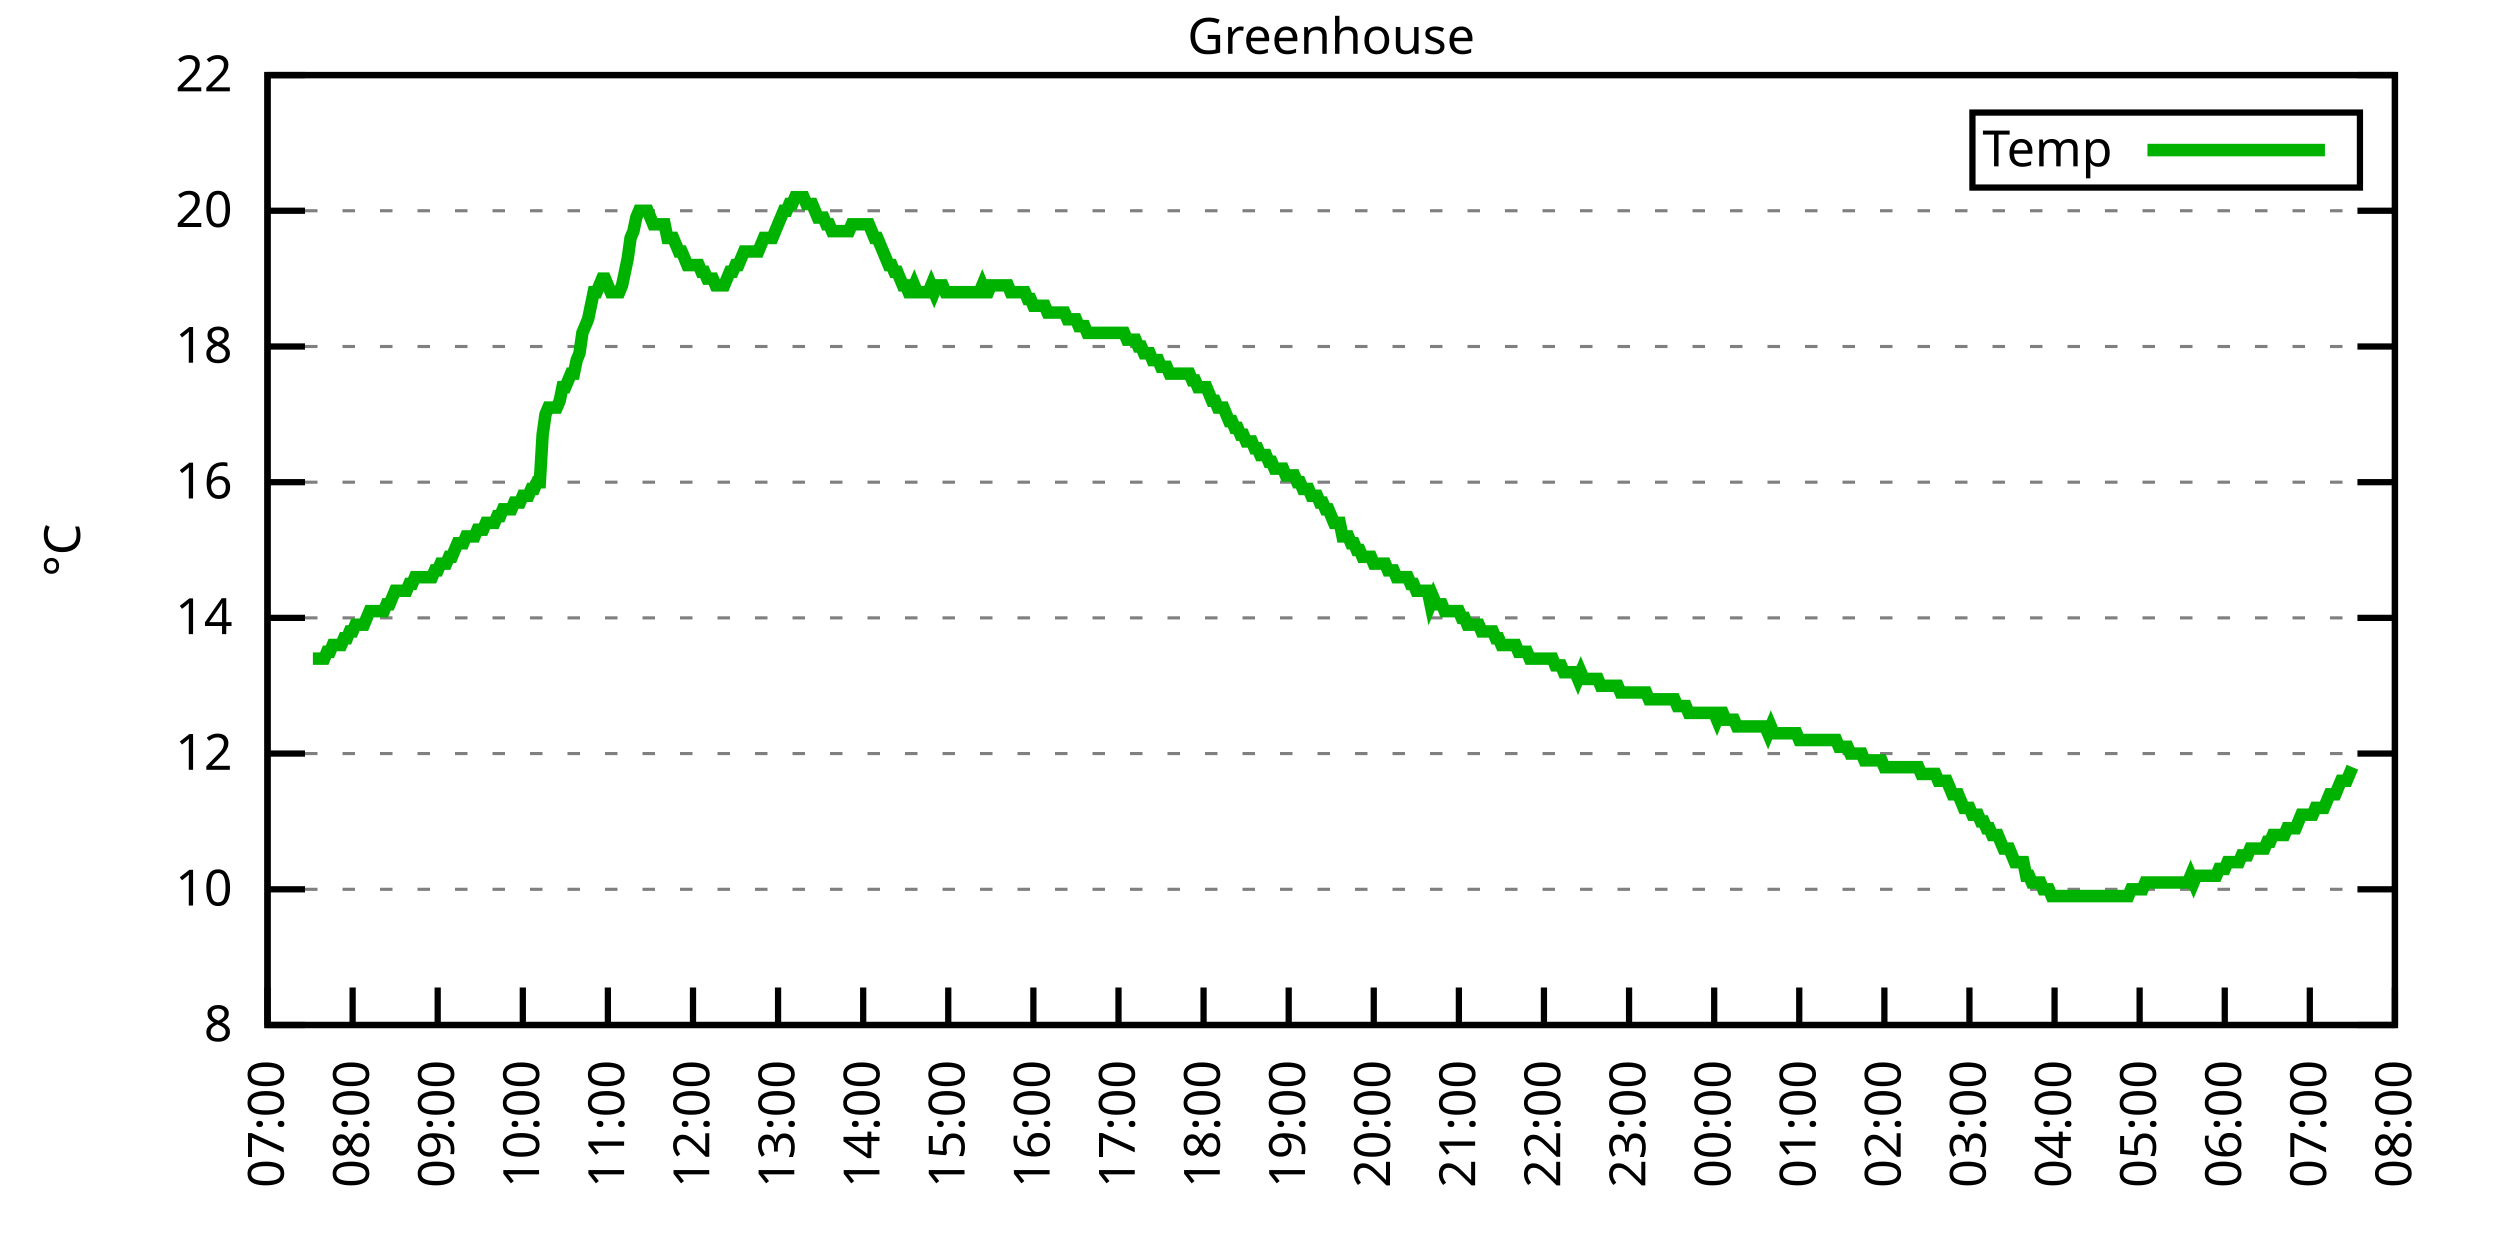
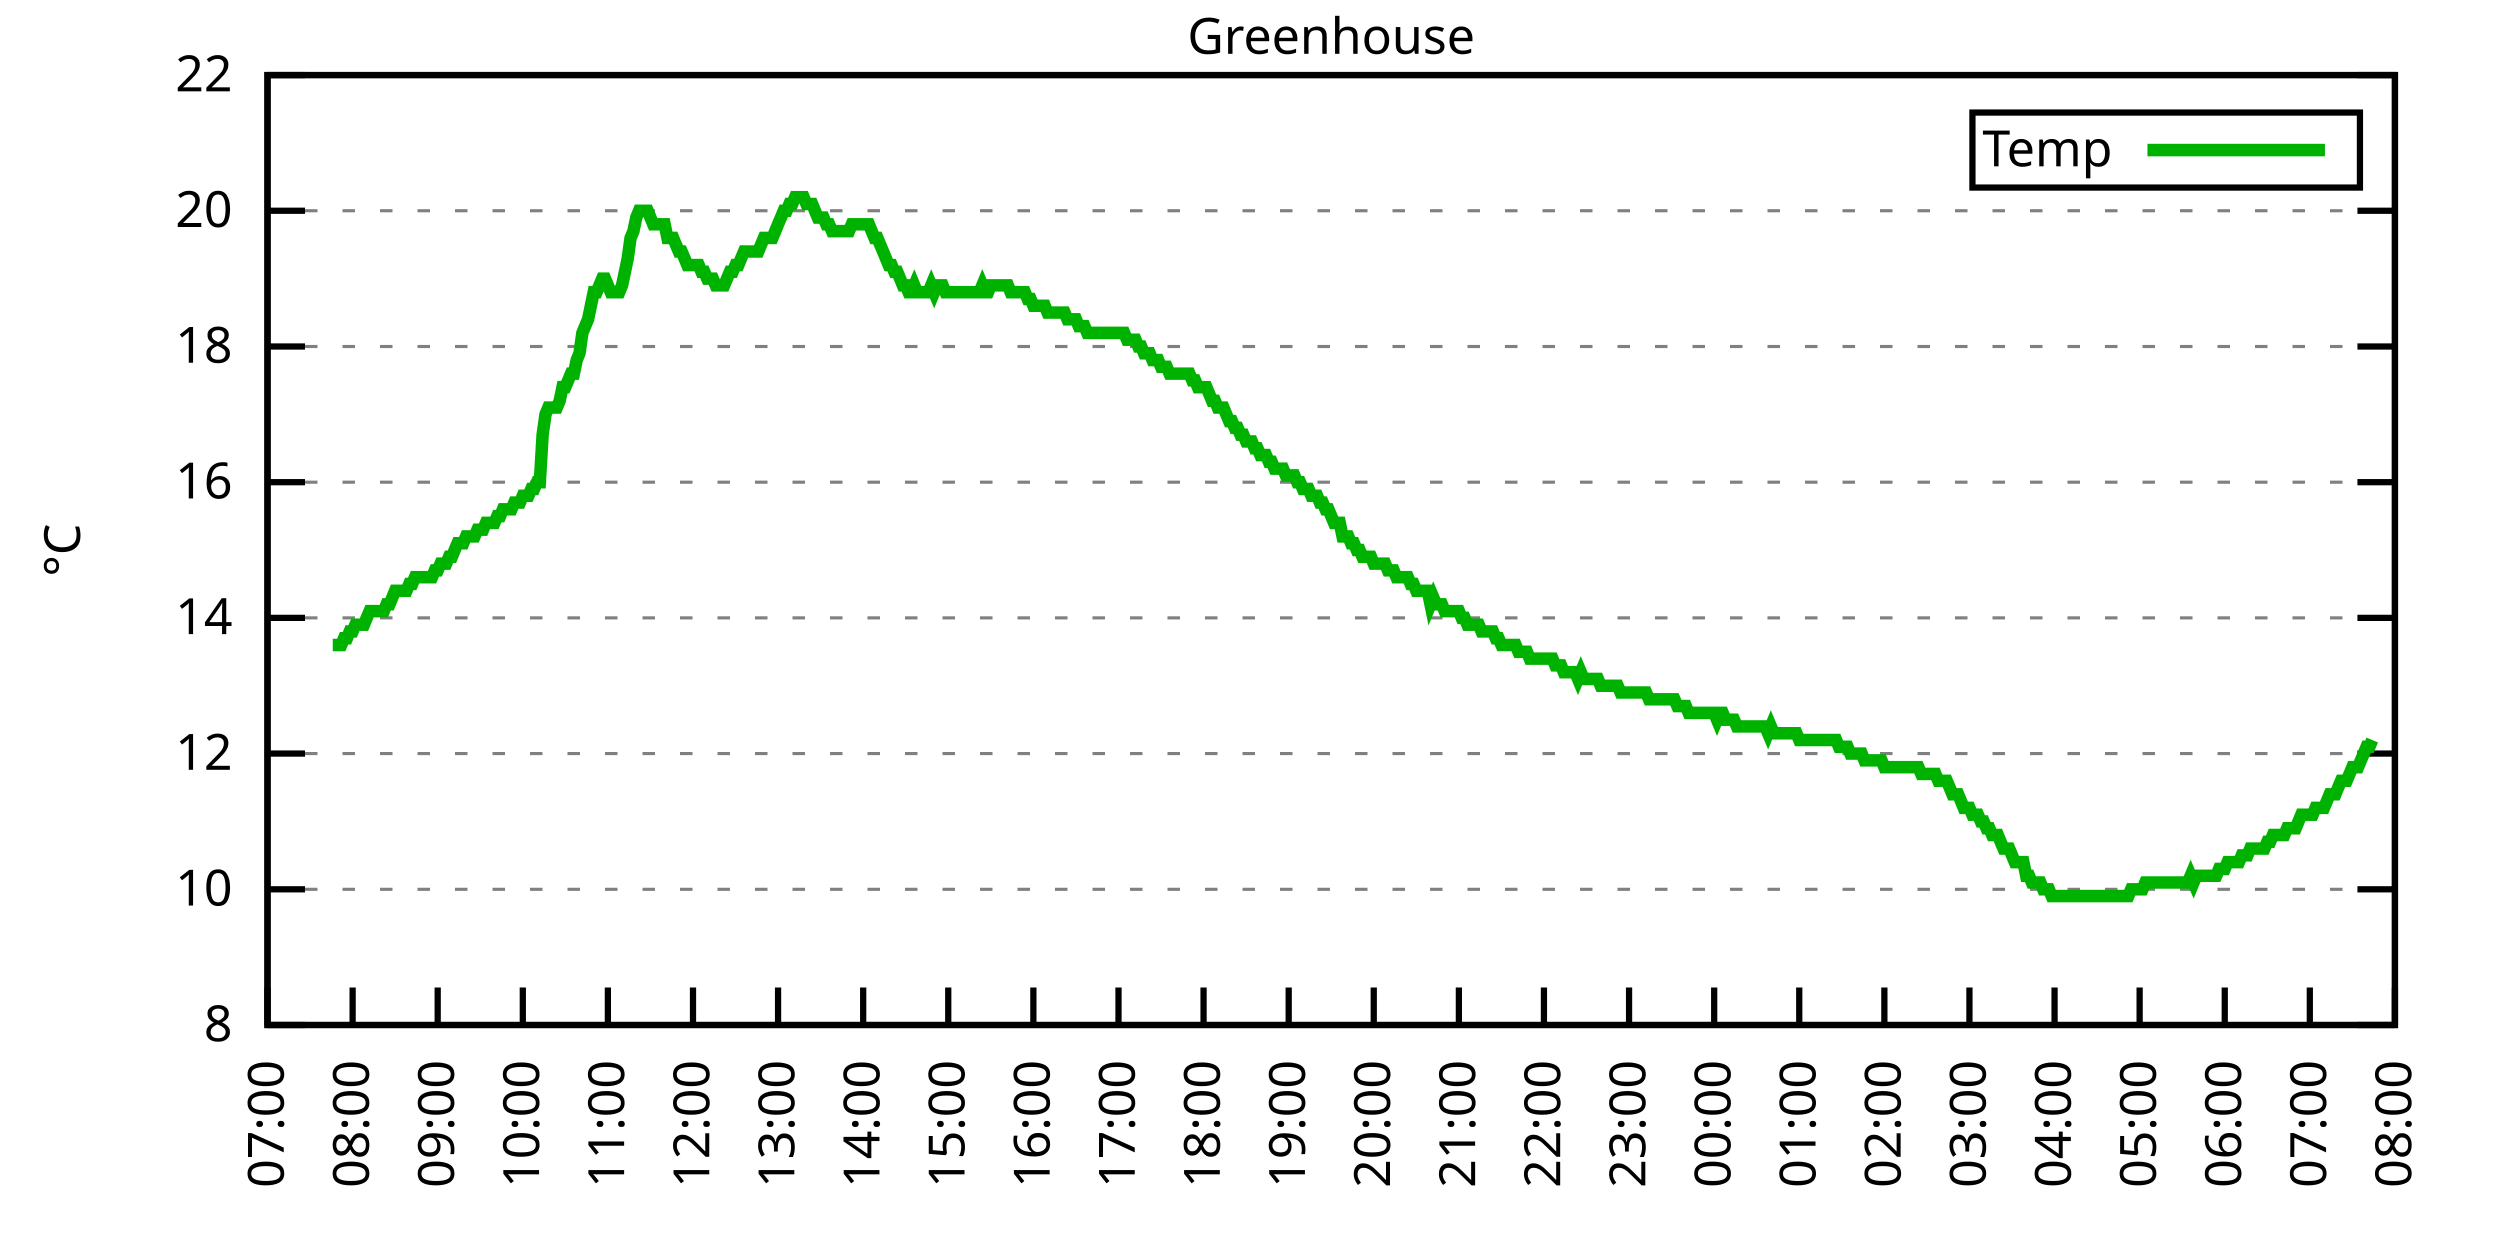
<svg xmlns="http://www.w3.org/2000/svg" xmlns:xlink="http://www.w3.org/1999/xlink" width="400" height="200" viewBox="0 0 400 200">
  <g id="gnuplot_canvas">
    <rect x="0" y="0" width="400" height="200" fill="none" />
    <defs>
      <circle id="gpDot" r="0.5" stroke-width="0.5" stroke="currentColor" />
      <path id="gpPt0" stroke-width="0.333" stroke="currentColor" d="M-1,0 h2 M0,-1 v2" />
      <path id="gpPt1" stroke-width="0.333" stroke="currentColor" d="M-1,-1 L1,1 M1,-1 L-1,1" />
      <path id="gpPt2" stroke-width="0.333" stroke="currentColor" d="M-1,0 L1,0 M0,-1 L0,1 M-1,-1 L1,1 M-1,1 L1,-1" />
      <rect id="gpPt3" stroke-width="0.333" stroke="currentColor" x="-1" y="-1" width="2" height="2" />
      <rect id="gpPt4" stroke-width="0.333" stroke="currentColor" fill="currentColor" x="-1" y="-1" width="2" height="2" />
      <circle id="gpPt5" stroke-width="0.333" stroke="currentColor" cx="0" cy="0" r="1" />
      <use xlink:href="#gpPt5" id="gpPt6" fill="currentColor" stroke="none" />
      <path id="gpPt7" stroke-width="0.333" stroke="currentColor" d="M0,-1.33 L-1.33,0.67 L1.33,0.67 z" />
      <use xlink:href="#gpPt7" id="gpPt8" fill="currentColor" stroke="none" />
      <use xlink:href="#gpPt7" id="gpPt9" stroke="currentColor" transform="rotate(180)" />
      <use xlink:href="#gpPt9" id="gpPt10" fill="currentColor" stroke="none" />
      <use xlink:href="#gpPt3" id="gpPt11" stroke="currentColor" transform="rotate(45)" />
      <use xlink:href="#gpPt11" id="gpPt12" fill="currentColor" stroke="none" />
      <path id="gpPt13" stroke-width="0.333" stroke="currentColor" d="M0,1.330 L1.265,0.411 L0.782,-1.067 L-0.782,-1.076 L-1.265,0.411 z" />
      <use xlink:href="#gpPt13" id="gpPt14" fill="currentColor" stroke="none" />
      <filter id="textbox" filterUnits="objectBoundingBox" x="0" y="0" height="1" width="1">
        <feFlood flood-color="white" flood-opacity="1" result="bgnd" />
        <feComposite in="SourceGraphic" in2="bgnd" operator="atop" />
      </filter>
      <filter id="greybox" filterUnits="objectBoundingBox" x="0" y="0" height="1" width="1">
        <feFlood flood-color="lightgrey" flood-opacity="1" result="grey" />
        <feComposite in="SourceGraphic" in2="grey" operator="atop" />
      </filter>
    </defs>
    <g fill="none" color="white" stroke="currentColor" stroke-width="1.00" stroke-linecap="butt" stroke-linejoin="miter">
</g>
    <g fill="none" color="black" stroke="currentColor" stroke-width="1.00" stroke-linecap="butt" stroke-linejoin="miter">
      <g stroke="none" shape-rendering="crispEdges">
        <polygon fill="rgb(255, 255, 255)" points="42.80,164.00 383.18,164.00 383.18,12.02 42.80,12.02 " />
      </g>
    </g>
    <g fill="none" color="black" stroke="currentColor" stroke-width="1.00" stroke-linecap="butt" stroke-linejoin="miter">
</g>
    <g fill="none" color="black" stroke="black" stroke-width="0.50" stroke-linecap="butt" stroke-linejoin="miter">
</g>
    <g fill="none" color="gray" stroke="currentColor" stroke-width="0.50" stroke-linecap="butt" stroke-linejoin="miter">
      <path stroke="gray" stroke-dasharray="2,4" class="gridline" d="M42.80,164.00 L383.19,164.00  " />
    </g>
    <g fill="none" color="gray" stroke="gray" stroke-width="1.00" stroke-linecap="butt" stroke-linejoin="miter">
</g>
    <g fill="none" color="black" stroke="currentColor" stroke-width="1.00" stroke-linecap="butt" stroke-linejoin="miter">
      <path stroke="black" d="M42.80,164.00 L48.80,164.00 M383.19,164.00 L377.19,164.00  " />
      <g transform="translate(37.20,166.60)" stroke="none" fill="black" font-family="Sans" font-size="8.00" text-anchor="end">
        <text>
          <tspan font-family="Sans"> 8</tspan>
        </text>
      </g>
    </g>
    <g fill="none" color="black" stroke="currentColor" stroke-width="1.00" stroke-linecap="butt" stroke-linejoin="miter">
</g>
    <g fill="none" color="black" stroke="black" stroke-width="0.50" stroke-linecap="butt" stroke-linejoin="miter">
</g>
    <g fill="none" color="gray" stroke="currentColor" stroke-width="0.50" stroke-linecap="butt" stroke-linejoin="miter">
      <path stroke="gray" stroke-dasharray="2,4" class="gridline" d="M42.80,142.29 L383.19,142.29  " />
    </g>
    <g fill="none" color="gray" stroke="gray" stroke-width="1.00" stroke-linecap="butt" stroke-linejoin="miter">
</g>
    <g fill="none" color="black" stroke="currentColor" stroke-width="1.00" stroke-linecap="butt" stroke-linejoin="miter">
      <path stroke="black" d="M42.80,142.29 L48.80,142.29 M383.19,142.29 L377.19,142.29  " />
      <g transform="translate(37.20,144.89)" stroke="none" fill="black" font-family="Sans" font-size="8.00" text-anchor="end">
        <text>
          <tspan font-family="Sans"> 10</tspan>
        </text>
      </g>
    </g>
    <g fill="none" color="black" stroke="currentColor" stroke-width="1.00" stroke-linecap="butt" stroke-linejoin="miter">
</g>
    <g fill="none" color="black" stroke="black" stroke-width="0.50" stroke-linecap="butt" stroke-linejoin="miter">
</g>
    <g fill="none" color="gray" stroke="currentColor" stroke-width="0.50" stroke-linecap="butt" stroke-linejoin="miter">
      <path stroke="gray" stroke-dasharray="2,4" class="gridline" d="M42.80,120.57 L383.19,120.57  " />
    </g>
    <g fill="none" color="gray" stroke="gray" stroke-width="1.00" stroke-linecap="butt" stroke-linejoin="miter">
</g>
    <g fill="none" color="black" stroke="currentColor" stroke-width="1.00" stroke-linecap="butt" stroke-linejoin="miter">
      <path stroke="black" d="M42.80,120.57 L48.80,120.57 M383.19,120.57 L377.19,120.57  " />
      <g transform="translate(37.20,123.17)" stroke="none" fill="black" font-family="Sans" font-size="8.00" text-anchor="end">
        <text>
          <tspan font-family="Sans"> 12</tspan>
        </text>
      </g>
    </g>
    <g fill="none" color="black" stroke="currentColor" stroke-width="1.00" stroke-linecap="butt" stroke-linejoin="miter">
</g>
    <g fill="none" color="black" stroke="black" stroke-width="0.50" stroke-linecap="butt" stroke-linejoin="miter">
</g>
    <g fill="none" color="gray" stroke="currentColor" stroke-width="0.50" stroke-linecap="butt" stroke-linejoin="miter">
      <path stroke="gray" stroke-dasharray="2,4" class="gridline" d="M42.80,98.86 L383.19,98.86  " />
    </g>
    <g fill="none" color="gray" stroke="gray" stroke-width="1.00" stroke-linecap="butt" stroke-linejoin="miter">
</g>
    <g fill="none" color="black" stroke="currentColor" stroke-width="1.00" stroke-linecap="butt" stroke-linejoin="miter">
      <path stroke="black" d="M42.80,98.86 L48.80,98.86 M383.19,98.86 L377.19,98.86  " />
      <g transform="translate(37.20,101.46)" stroke="none" fill="black" font-family="Sans" font-size="8.00" text-anchor="end">
        <text>
          <tspan font-family="Sans"> 14</tspan>
        </text>
      </g>
    </g>
    <g fill="none" color="black" stroke="currentColor" stroke-width="1.00" stroke-linecap="butt" stroke-linejoin="miter">
</g>
    <g fill="none" color="black" stroke="black" stroke-width="0.50" stroke-linecap="butt" stroke-linejoin="miter">
</g>
    <g fill="none" color="gray" stroke="currentColor" stroke-width="0.50" stroke-linecap="butt" stroke-linejoin="miter">
      <path stroke="gray" stroke-dasharray="2,4" class="gridline" d="M42.80,77.15 L383.19,77.15  " />
    </g>
    <g fill="none" color="gray" stroke="gray" stroke-width="1.00" stroke-linecap="butt" stroke-linejoin="miter">
</g>
    <g fill="none" color="black" stroke="currentColor" stroke-width="1.00" stroke-linecap="butt" stroke-linejoin="miter">
      <path stroke="black" d="M42.80,77.15 L48.80,77.15 M383.19,77.15 L377.19,77.15  " />
      <g transform="translate(37.20,79.75)" stroke="none" fill="black" font-family="Sans" font-size="8.00" text-anchor="end">
        <text>
          <tspan font-family="Sans"> 16</tspan>
        </text>
      </g>
    </g>
    <g fill="none" color="black" stroke="currentColor" stroke-width="1.00" stroke-linecap="butt" stroke-linejoin="miter">
</g>
    <g fill="none" color="black" stroke="black" stroke-width="0.50" stroke-linecap="butt" stroke-linejoin="miter">
</g>
    <g fill="none" color="gray" stroke="currentColor" stroke-width="0.50" stroke-linecap="butt" stroke-linejoin="miter">
      <path stroke="gray" stroke-dasharray="2,4" class="gridline" d="M42.80,55.44 L383.19,55.44  " />
    </g>
    <g fill="none" color="gray" stroke="gray" stroke-width="1.00" stroke-linecap="butt" stroke-linejoin="miter">
</g>
    <g fill="none" color="black" stroke="currentColor" stroke-width="1.00" stroke-linecap="butt" stroke-linejoin="miter">
      <path stroke="black" d="M42.80,55.44 L48.80,55.44 M383.19,55.44 L377.19,55.44  " />
      <g transform="translate(37.20,58.04)" stroke="none" fill="black" font-family="Sans" font-size="8.00" text-anchor="end">
        <text>
          <tspan font-family="Sans"> 18</tspan>
        </text>
      </g>
    </g>
    <g fill="none" color="black" stroke="currentColor" stroke-width="1.00" stroke-linecap="butt" stroke-linejoin="miter">
</g>
    <g fill="none" color="black" stroke="black" stroke-width="0.50" stroke-linecap="butt" stroke-linejoin="miter">
</g>
    <g fill="none" color="gray" stroke="currentColor" stroke-width="0.50" stroke-linecap="butt" stroke-linejoin="miter">
      <path stroke="gray" stroke-dasharray="2,4" class="gridline" d="M42.80,33.72 L383.19,33.72  " />
    </g>
    <g fill="none" color="gray" stroke="gray" stroke-width="1.00" stroke-linecap="butt" stroke-linejoin="miter">
</g>
    <g fill="none" color="black" stroke="currentColor" stroke-width="1.00" stroke-linecap="butt" stroke-linejoin="miter">
      <path stroke="black" d="M42.80,33.72 L48.80,33.72 M383.19,33.72 L377.19,33.72  " />
      <g transform="translate(37.20,36.32)" stroke="none" fill="black" font-family="Sans" font-size="8.00" text-anchor="end">
        <text>
          <tspan font-family="Sans"> 20</tspan>
        </text>
      </g>
    </g>
    <g fill="none" color="black" stroke="currentColor" stroke-width="1.00" stroke-linecap="butt" stroke-linejoin="miter">
</g>
    <g fill="none" color="black" stroke="black" stroke-width="0.50" stroke-linecap="butt" stroke-linejoin="miter">
</g>
    <g fill="none" color="gray" stroke="currentColor" stroke-width="0.50" stroke-linecap="butt" stroke-linejoin="miter">
      <path stroke="gray" stroke-dasharray="2,4" class="gridline" d="M42.80,12.01 L383.19,12.01  " />
    </g>
    <g fill="none" color="gray" stroke="gray" stroke-width="1.00" stroke-linecap="butt" stroke-linejoin="miter">
</g>
    <g fill="none" color="black" stroke="currentColor" stroke-width="1.00" stroke-linecap="butt" stroke-linejoin="miter">
      <path stroke="black" d="M42.80,12.01 L48.80,12.01 M383.19,12.01 L377.19,12.01  " />
      <g transform="translate(37.20,14.61)" stroke="none" fill="black" font-family="Sans" font-size="8.00" text-anchor="end">
        <text>
          <tspan font-family="Sans"> 22</tspan>
        </text>
      </g>
    </g>
    <g fill="none" color="black" stroke="currentColor" stroke-width="1.00" stroke-linecap="butt" stroke-linejoin="miter">
      <path stroke="black" d="M42.80,164.00 L42.80,158.00  " />
      <g transform="translate(45.40,169.60) rotate(270.00)" stroke="none" fill="black" font-family="Sans" font-size="8.00" text-anchor="end">
        <text>
          <tspan font-family="Sans">07:00</tspan>
        </text>
      </g>
    </g>
    <g fill="none" color="black" stroke="currentColor" stroke-width="1.00" stroke-linecap="butt" stroke-linejoin="miter">
      <path stroke="black" d="M56.42,164.00 L56.42,158.00  " />
      <g transform="translate(59.02,169.60) rotate(270.00)" stroke="none" fill="black" font-family="Sans" font-size="8.00" text-anchor="end">
        <text>
          <tspan font-family="Sans">08:00</tspan>
        </text>
      </g>
    </g>
    <g fill="none" color="black" stroke="currentColor" stroke-width="1.00" stroke-linecap="butt" stroke-linejoin="miter">
      <path stroke="black" d="M70.03,164.00 L70.03,158.00  " />
      <g transform="translate(72.63,169.60) rotate(270.00)" stroke="none" fill="black" font-family="Sans" font-size="8.00" text-anchor="end">
        <text>
          <tspan font-family="Sans">09:00</tspan>
        </text>
      </g>
    </g>
    <g fill="none" color="black" stroke="currentColor" stroke-width="1.00" stroke-linecap="butt" stroke-linejoin="miter">
      <path stroke="black" d="M83.65,164.00 L83.65,158.00  " />
      <g transform="translate(86.25,169.60) rotate(270.00)" stroke="none" fill="black" font-family="Sans" font-size="8.00" text-anchor="end">
        <text>
          <tspan font-family="Sans">10:00</tspan>
        </text>
      </g>
    </g>
    <g fill="none" color="black" stroke="currentColor" stroke-width="1.00" stroke-linecap="butt" stroke-linejoin="miter">
      <path stroke="black" d="M97.26,164.00 L97.26,158.00  " />
      <g transform="translate(99.86,169.60) rotate(270.00)" stroke="none" fill="black" font-family="Sans" font-size="8.00" text-anchor="end">
        <text>
          <tspan font-family="Sans">11:00</tspan>
        </text>
      </g>
    </g>
    <g fill="none" color="black" stroke="currentColor" stroke-width="1.00" stroke-linecap="butt" stroke-linejoin="miter">
      <path stroke="black" d="M110.88,164.00 L110.88,158.00  " />
      <g transform="translate(113.48,169.60) rotate(270.00)" stroke="none" fill="black" font-family="Sans" font-size="8.00" text-anchor="end">
        <text>
          <tspan font-family="Sans">12:00</tspan>
        </text>
      </g>
    </g>
    <g fill="none" color="black" stroke="currentColor" stroke-width="1.00" stroke-linecap="butt" stroke-linejoin="miter">
      <path stroke="black" d="M124.49,164.00 L124.49,158.00  " />
      <g transform="translate(127.09,169.60) rotate(270.00)" stroke="none" fill="black" font-family="Sans" font-size="8.00" text-anchor="end">
        <text>
          <tspan font-family="Sans">13:00</tspan>
        </text>
      </g>
    </g>
    <g fill="none" color="black" stroke="currentColor" stroke-width="1.00" stroke-linecap="butt" stroke-linejoin="miter">
      <path stroke="black" d="M138.11,164.00 L138.11,158.00  " />
      <g transform="translate(140.71,169.60) rotate(270.00)" stroke="none" fill="black" font-family="Sans" font-size="8.00" text-anchor="end">
        <text>
          <tspan font-family="Sans">14:00</tspan>
        </text>
      </g>
    </g>
    <g fill="none" color="black" stroke="currentColor" stroke-width="1.00" stroke-linecap="butt" stroke-linejoin="miter">
      <path stroke="black" d="M151.72,164.00 L151.72,158.00  " />
      <g transform="translate(154.32,169.60) rotate(270.00)" stroke="none" fill="black" font-family="Sans" font-size="8.00" text-anchor="end">
        <text>
          <tspan font-family="Sans">15:00</tspan>
        </text>
      </g>
    </g>
    <g fill="none" color="black" stroke="currentColor" stroke-width="1.00" stroke-linecap="butt" stroke-linejoin="miter">
      <path stroke="black" d="M165.34,164.00 L165.34,158.00  " />
      <g transform="translate(167.94,169.60) rotate(270.00)" stroke="none" fill="black" font-family="Sans" font-size="8.00" text-anchor="end">
        <text>
          <tspan font-family="Sans">16:00</tspan>
        </text>
      </g>
    </g>
    <g fill="none" color="black" stroke="currentColor" stroke-width="1.00" stroke-linecap="butt" stroke-linejoin="miter">
      <path stroke="black" d="M178.96,164.00 L178.96,158.00  " />
      <g transform="translate(181.56,169.60) rotate(270.00)" stroke="none" fill="black" font-family="Sans" font-size="8.00" text-anchor="end">
        <text>
          <tspan font-family="Sans">17:00</tspan>
        </text>
      </g>
    </g>
    <g fill="none" color="black" stroke="currentColor" stroke-width="1.00" stroke-linecap="butt" stroke-linejoin="miter">
      <path stroke="black" d="M192.57,164.00 L192.57,158.00  " />
      <g transform="translate(195.17,169.60) rotate(270.00)" stroke="none" fill="black" font-family="Sans" font-size="8.00" text-anchor="end">
        <text>
          <tspan font-family="Sans">18:00</tspan>
        </text>
      </g>
    </g>
    <g fill="none" color="black" stroke="currentColor" stroke-width="1.00" stroke-linecap="butt" stroke-linejoin="miter">
      <path stroke="black" d="M206.19,164.00 L206.19,158.00  " />
      <g transform="translate(208.79,169.60) rotate(270.00)" stroke="none" fill="black" font-family="Sans" font-size="8.00" text-anchor="end">
        <text>
          <tspan font-family="Sans">19:00</tspan>
        </text>
      </g>
    </g>
    <g fill="none" color="black" stroke="currentColor" stroke-width="1.00" stroke-linecap="butt" stroke-linejoin="miter">
      <path stroke="black" d="M219.80,164.00 L219.80,158.00  " />
      <g transform="translate(222.40,169.60) rotate(270.00)" stroke="none" fill="black" font-family="Sans" font-size="8.00" text-anchor="end">
        <text>
          <tspan font-family="Sans">20:00</tspan>
        </text>
      </g>
    </g>
    <g fill="none" color="black" stroke="currentColor" stroke-width="1.00" stroke-linecap="butt" stroke-linejoin="miter">
      <path stroke="black" d="M233.42,164.00 L233.42,158.00  " />
      <g transform="translate(236.02,169.60) rotate(270.00)" stroke="none" fill="black" font-family="Sans" font-size="8.00" text-anchor="end">
        <text>
          <tspan font-family="Sans">21:00</tspan>
        </text>
      </g>
    </g>
    <g fill="none" color="black" stroke="currentColor" stroke-width="1.00" stroke-linecap="butt" stroke-linejoin="miter">
      <path stroke="black" d="M247.03,164.00 L247.03,158.00  " />
      <g transform="translate(249.63,169.60) rotate(270.00)" stroke="none" fill="black" font-family="Sans" font-size="8.00" text-anchor="end">
        <text>
          <tspan font-family="Sans">22:00</tspan>
        </text>
      </g>
    </g>
    <g fill="none" color="black" stroke="currentColor" stroke-width="1.00" stroke-linecap="butt" stroke-linejoin="miter">
      <path stroke="black" d="M260.65,164.00 L260.65,158.00  " />
      <g transform="translate(263.25,169.60) rotate(270.00)" stroke="none" fill="black" font-family="Sans" font-size="8.00" text-anchor="end">
        <text>
          <tspan font-family="Sans">23:00</tspan>
        </text>
      </g>
    </g>
    <g fill="none" color="black" stroke="currentColor" stroke-width="1.00" stroke-linecap="butt" stroke-linejoin="miter">
      <path stroke="black" d="M274.27,164.00 L274.27,158.00  " />
      <g transform="translate(276.87,169.60) rotate(270.00)" stroke="none" fill="black" font-family="Sans" font-size="8.00" text-anchor="end">
        <text>
          <tspan font-family="Sans">00:00</tspan>
        </text>
      </g>
    </g>
    <g fill="none" color="black" stroke="currentColor" stroke-width="1.00" stroke-linecap="butt" stroke-linejoin="miter">
      <path stroke="black" d="M287.88,164.00 L287.88,158.00  " />
      <g transform="translate(290.48,169.60) rotate(270.00)" stroke="none" fill="black" font-family="Sans" font-size="8.00" text-anchor="end">
        <text>
          <tspan font-family="Sans">01:00</tspan>
        </text>
      </g>
    </g>
    <g fill="none" color="black" stroke="currentColor" stroke-width="1.00" stroke-linecap="butt" stroke-linejoin="miter">
      <path stroke="black" d="M301.50,164.00 L301.50,158.00  " />
      <g transform="translate(304.10,169.60) rotate(270.00)" stroke="none" fill="black" font-family="Sans" font-size="8.00" text-anchor="end">
        <text>
          <tspan font-family="Sans">02:00</tspan>
        </text>
      </g>
    </g>
    <g fill="none" color="black" stroke="currentColor" stroke-width="1.00" stroke-linecap="butt" stroke-linejoin="miter">
      <path stroke="black" d="M315.11,164.00 L315.11,158.00  " />
      <g transform="translate(317.71,169.60) rotate(270.00)" stroke="none" fill="black" font-family="Sans" font-size="8.00" text-anchor="end">
        <text>
          <tspan font-family="Sans">03:00</tspan>
        </text>
      </g>
    </g>
    <g fill="none" color="black" stroke="currentColor" stroke-width="1.00" stroke-linecap="butt" stroke-linejoin="miter">
      <path stroke="black" d="M328.73,164.00 L328.73,158.00  " />
      <g transform="translate(331.33,169.60) rotate(270.00)" stroke="none" fill="black" font-family="Sans" font-size="8.00" text-anchor="end">
        <text>
          <tspan font-family="Sans">04:00</tspan>
        </text>
      </g>
    </g>
    <g fill="none" color="black" stroke="currentColor" stroke-width="1.00" stroke-linecap="butt" stroke-linejoin="miter">
      <path stroke="black" d="M342.34,164.00 L342.34,158.00  " />
      <g transform="translate(344.94,169.60) rotate(270.00)" stroke="none" fill="black" font-family="Sans" font-size="8.00" text-anchor="end">
        <text>
          <tspan font-family="Sans">05:00</tspan>
        </text>
      </g>
    </g>
    <g fill="none" color="black" stroke="currentColor" stroke-width="1.00" stroke-linecap="butt" stroke-linejoin="miter">
      <path stroke="black" d="M355.96,164.00 L355.96,158.00  " />
      <g transform="translate(358.56,169.60) rotate(270.00)" stroke="none" fill="black" font-family="Sans" font-size="8.00" text-anchor="end">
        <text>
          <tspan font-family="Sans">06:00</tspan>
        </text>
      </g>
    </g>
    <g fill="none" color="black" stroke="currentColor" stroke-width="1.00" stroke-linecap="butt" stroke-linejoin="miter">
      <path stroke="black" d="M369.57,164.00 L369.57,158.00  " />
      <g transform="translate(372.17,169.60) rotate(270.00)" stroke="none" fill="black" font-family="Sans" font-size="8.00" text-anchor="end">
        <text>
          <tspan font-family="Sans">07:00</tspan>
        </text>
      </g>
    </g>
    <g fill="none" color="black" stroke="currentColor" stroke-width="1.00" stroke-linecap="butt" stroke-linejoin="miter">
      <path stroke="black" d="M383.19,164.00 L383.19,158.00  " />
      <g transform="translate(385.79,169.60) rotate(270.00)" stroke="none" fill="black" font-family="Sans" font-size="8.00" text-anchor="end">
        <text>
          <tspan font-family="Sans">08:00</tspan>
        </text>
      </g>
    </g>
    <g fill="none" color="black" stroke="currentColor" stroke-width="1.00" stroke-linecap="butt" stroke-linejoin="miter">
</g>
    <g fill="none" color="black" stroke="currentColor" stroke-width="1.00" stroke-linecap="butt" stroke-linejoin="miter">
      <path stroke="black" d="M42.80,12.01 L42.80,164.00 L383.19,164.00 L383.19,12.01 L42.80,12.01 Z  " />
    </g>
    <g fill="none" color="black" stroke="currentColor" stroke-width="1.00" stroke-linecap="butt" stroke-linejoin="miter">
</g>
    <g fill="none" color="black" stroke="currentColor" stroke-width="1.00" stroke-linecap="butt" stroke-linejoin="miter">
      <path stroke="black" d="M315.59,30.01 L315.59,18.01 L377.59,18.01 L377.59,30.01 L315.59,30.01 Z  " />
    </g>
    <g id="Greenhouse_plot_1">
      <g fill="none" color="white" stroke="black" stroke-width="2.00" stroke-linecap="butt" stroke-linejoin="miter">
</g>
      <g fill="none" color="black" stroke="currentColor" stroke-width="2.00" stroke-linecap="butt" stroke-linejoin="miter">
        <g transform="translate(337.99,26.61)" stroke="none" fill="black" font-family="Sans" font-size="8.00" text-anchor="end">
          <text>
            <tspan font-family="Sans">Temp</tspan>
          </text>
        </g>
      </g>
      <g fill="none" color="black" stroke="currentColor" stroke-width="2.00" stroke-linecap="butt" stroke-linejoin="miter">
-         <path stroke="rgb(  0, 178,   0)" d="M343.59,24.01 L371.99,24.01 M50.06,105.38 L50.52,105.38 L50.97,105.38 L51.42,105.38 L51.88,105.38 L52.33,104.29   L52.78,104.29 L53.24,103.20 L53.69,103.20 L54.15,103.20 L54.60,103.20 L55.05,102.12 L55.51,102.12 L55.96,101.03   L56.42,101.03 L56.87,99.95 L57.32,99.95 L57.78,99.95 L58.23,99.95 L58.68,98.86 L59.14,97.78 L59.59,97.78   L60.05,97.78 L60.50,97.78 L60.95,97.78 L61.41,97.78 L61.86,96.69 L62.32,96.69 L62.77,95.60 L63.22,94.52   L63.68,94.52 L64.13,94.52 L64.58,94.52 L65.04,94.52 L65.49,93.43 L65.95,93.43 L66.40,92.35 L66.85,92.35   L67.31,92.35 L67.76,92.35 L68.22,92.35 L68.67,92.35 L69.12,92.35 L69.58,91.26 L70.03,91.26 L70.49,90.18   L70.94,90.18 L71.39,90.18 L71.85,89.09 L72.30,89.09 L72.75,88.00 L73.21,86.92 L73.66,86.92 L74.12,86.92   L74.57,85.83 L75.02,85.83 L75.48,85.83 L75.93,85.83 L76.39,84.75 L76.84,84.75 L77.29,84.75 L77.75,83.66   L78.20,83.66 L78.65,83.66 L79.11,83.66 L79.56,82.58 L80.02,82.58 L80.47,81.49 L80.92,81.49 L81.38,81.49   L81.83,81.49 L82.29,80.41 L82.74,80.41 L83.19,80.41 L83.65,79.32 L84.10,79.32 L84.55,79.32 L85.01,78.23   L85.46,78.23 L85.92,77.15 L86.37,77.15 L86.82,69.55 L87.28,66.29 L87.73,65.21 L88.19,65.21 L88.64,65.21   L89.09,65.21 L89.55,64.12 L90.00,61.95 L90.45,61.95 L90.91,60.86 L91.36,59.78 L91.82,59.78 L92.27,57.61   L92.72,56.52 L93.18,53.26 L93.63,52.18 L94.09,51.09 L94.54,48.92 L94.99,46.75 L95.45,46.75 L95.90,45.66   L96.35,44.58 L96.81,44.58 L97.26,45.66 L97.72,46.75 L98.17,46.75 L98.62,46.75 L99.08,46.75 L99.53,45.66   L99.99,43.49 L100.44,41.32 L100.89,38.07 L101.35,36.98 L101.80,34.81 L102.25,33.72 L102.71,33.72 L103.16,33.72   L103.62,33.72 L104.07,34.81 L104.52,35.89 L104.98,35.89 L105.43,35.89 L105.89,35.89 L106.34,35.89 L106.79,38.07   L107.25,38.07 L107.70,38.07 L108.15,39.15 L108.61,40.24 L109.06,40.24 L109.52,41.32 L109.97,42.41 L110.42,42.41   L110.88,42.41 L111.33,42.41 L111.79,42.41 L112.24,43.49 L112.69,43.49 L113.15,44.58 L113.60,44.58 L114.05,44.58   L114.51,45.66 L114.96,45.66 L115.42,45.66 L115.87,45.66 L116.32,44.58 L116.78,43.49 L117.23,43.49 L117.69,42.41   L118.14,42.41 L118.59,41.32 L119.05,40.24 L119.50,40.24 L119.96,40.24 L120.41,40.24 L120.86,40.24 L121.32,40.24   L121.77,39.15 L122.22,38.07 L122.68,38.07 L123.13,38.07 L123.59,38.07 L124.04,36.98 L124.49,35.89 L124.95,34.81   L125.40,33.72 L125.86,33.72 L126.31,32.64 L126.76,32.64 L127.22,31.55 L127.67,31.55 L128.12,31.55 L128.58,31.55   L129.03,32.64 L129.49,32.64 L129.94,32.64 L130.39,33.72 L130.85,34.81 L131.30,34.81 L131.76,34.81 L132.21,35.89   L132.66,35.89 L133.12,36.98 L133.57,36.98 L134.02,36.98 L134.48,36.98 L134.93,36.98 L135.39,36.98 L135.84,36.98   L136.29,35.89 L136.75,35.89 L137.20,35.89 L137.66,35.89 L138.11,35.89 L138.56,35.89 L139.02,35.89 L139.47,36.98   L139.92,38.07 L140.38,38.07 L140.83,39.15 L141.29,40.24 L141.74,41.32 L142.19,42.41 L142.65,42.41 L143.10,43.49   L143.56,43.49 L144.01,44.58 L144.46,45.66 L144.92,45.66 L145.37,46.75 L145.82,46.75 L146.28,45.66 L146.73,46.75   L147.19,46.75 L147.64,46.75 L148.09,46.75 L148.55,46.75 L149.00,45.66 L149.46,46.75 L149.91,45.66 L150.36,45.66   L150.82,45.66 L151.27,46.75 L151.72,46.75 L152.18,46.75 L152.63,46.75 L153.09,46.75 L153.54,46.75 L153.99,46.75   L154.45,46.75 L154.90,46.75 L155.36,46.75 L155.81,46.75 L156.26,46.75 L156.72,46.75 L157.17,45.66 L157.62,46.75   L158.08,46.75 L158.53,45.66 L158.99,45.66 L159.44,45.66 L159.89,45.66 L160.35,45.66 L160.80,45.66 L161.26,45.66   L161.71,46.75 L162.16,46.75 L162.62,46.75 L163.07,46.75 L163.52,46.75 L163.98,46.75 L164.43,47.84 L164.89,47.84   L165.34,48.92 L165.79,48.92 L166.25,48.92 L166.70,48.92 L167.16,48.92 L167.61,50.01 L168.06,50.01 L168.52,50.01   L168.97,50.01 L169.43,50.01 L169.88,50.01 L170.33,50.01 L170.79,51.09 L171.24,51.09 L171.69,51.09 L172.15,51.09   L172.60,52.18 L173.06,52.18 L173.51,52.18 L173.96,53.26 L174.42,53.26 L174.87,53.26 L175.33,53.26 L175.78,53.26   L176.23,53.26 L176.69,53.26 L177.14,53.26 L177.59,53.26 L178.05,53.26 L178.50,53.26 L178.96,53.26 L179.41,53.26   L179.86,53.26 L180.32,54.35 L180.77,54.35 L181.23,54.35 L181.68,54.35 L182.13,55.44 L182.59,55.44 L183.04,56.52   L183.49,56.52 L183.95,56.52 L184.40,57.61 L184.86,57.61 L185.31,57.61 L185.76,58.69 L186.22,58.69 L186.67,58.69   L187.13,59.78 L187.58,59.78 L188.03,59.78 L188.49,59.78 L188.94,59.78 L189.39,59.78 L189.85,59.78 L190.30,59.78   L190.76,60.86 L191.21,60.86 L191.66,61.95 L192.12,61.95 L192.57,61.95 L193.03,61.95 L193.48,63.04 L193.93,64.12   L194.39,64.12 L194.84,65.21 L195.29,65.21 L195.75,65.21 L196.20,66.29 L196.66,67.38 L197.11,67.38 L197.56,68.46   L198.02,68.46 L198.47,69.55 L198.93,69.55 L199.38,70.63 L199.83,70.63 L200.29,70.63 L200.74,71.72 L201.19,71.72   L201.65,72.81 L202.10,72.81 L202.56,72.81 L203.01,73.89 L203.46,73.89 L203.92,74.98 L204.37,74.98 L204.83,74.98   L205.28,74.98 L205.73,76.06 L206.19,76.06 L206.64,76.06 L207.09,76.06 L207.55,77.15 L208.00,77.15 L208.46,78.23   L208.91,78.23 L209.36,78.23 L209.82,79.32 L210.27,79.32 L210.73,79.32 L211.18,80.41 L211.63,80.41 L212.09,81.49   L212.54,81.49 L213.00,82.58 L213.45,83.66 L213.90,83.66 L214.36,83.66 L214.81,85.83 L215.26,85.83 L215.72,85.83   L216.17,86.92 L216.63,86.92 L217.08,88.00 L217.53,88.00 L217.99,89.09 L218.44,89.09 L218.90,89.09 L219.35,89.09   L219.80,90.18 L220.26,90.18 L220.71,90.18 L221.16,90.18 L221.62,90.18 L222.07,91.26 L222.53,91.26 L222.98,91.26   L223.43,92.35 L223.89,92.35 L224.34,92.35 L224.80,92.35 L225.25,92.35 L225.70,93.43 L226.16,93.43 L226.61,94.52   L227.06,94.52 L227.52,94.52 L227.97,94.52 L228.43,94.52 L228.88,96.69 L229.33,95.60 L229.79,96.69 L230.24,96.69   L230.70,96.69 L231.15,97.78 L231.60,97.78 L232.06,97.78 L232.51,97.78 L232.96,97.78 L233.42,97.78 L233.87,98.86   L234.33,98.86 L234.78,99.95 L235.23,99.95 L235.69,99.95 L236.14,99.95 L236.60,99.95 L237.05,101.03 L237.50,101.03   L237.96,101.03 L238.41,101.03 L238.86,101.03 L239.32,102.12 L239.77,102.12 L240.23,103.20 L240.68,103.20 L241.13,103.20   L241.59,103.20 L242.04,103.20 L242.50,103.20 L242.95,104.29 L243.40,104.29 L243.86,104.29 L244.31,104.29 L244.76,105.38   L245.22,105.38 L245.67,105.38 L246.13,105.38 L246.58,105.38 L247.03,105.38 L247.49,105.38 L247.94,105.38 L248.40,105.38   L248.85,106.46 L249.30,106.46 L249.76,106.46 L250.21,107.55 L250.66,107.55 L251.12,107.55 L251.57,107.55 L252.03,107.55   L252.48,108.63 L252.93,107.55 L253.39,108.63 L253.84,108.63 L254.30,108.63 L254.75,108.63 L255.20,108.63 L255.66,108.63   L256.11,109.72 L256.56,109.72 L257.02,109.72 L257.47,109.72 L257.93,109.72 L258.38,109.72 L258.83,109.72 L259.29,110.80   L259.74,110.80 L260.20,110.80 L260.65,110.80 L261.10,110.80 L261.56,110.80 L262.01,110.80 L262.47,110.80 L262.92,110.80   L263.37,110.80 L263.83,111.89 L264.28,111.89 L264.73,111.89 L265.19,111.89 L265.64,111.89 L266.10,111.89 L266.55,111.89   L267.00,111.89 L267.46,111.89 L267.91,111.89 L268.37,112.97 L268.82,112.97 L269.27,112.97 L269.73,112.97 L270.18,114.06   L270.63,114.06 L271.09,114.06 L271.54,114.06 L272.00,114.06 L272.45,114.06 L272.90,114.06 L273.36,114.06 L273.81,114.06   L274.27,114.06 L274.72,115.15 L275.17,114.06 L275.63,114.06 L276.08,115.15 L276.53,115.15 L276.99,115.15 L277.44,115.15   L277.90,116.23 L278.35,116.23 L278.80,116.23 L279.26,116.23 L279.71,116.23 L280.17,116.23 L280.62,116.23 L281.07,116.23   L281.53,116.23 L281.98,116.23 L282.43,116.23 L282.89,117.32 L283.34,116.23 L283.80,117.32 L284.25,117.32 L284.70,117.32   L285.16,117.32 L285.61,117.32 L286.07,117.32 L286.52,117.32 L286.97,117.32 L287.43,117.32 L287.88,118.40 L288.33,118.40   L288.79,118.40 L289.24,118.40 L289.70,118.40 L290.15,118.40 L290.60,118.40 L291.06,118.40 L291.51,118.40 L291.97,118.40   L292.42,118.40 L292.87,118.40 L293.33,118.40 L293.78,118.40 L294.23,119.49 L294.69,119.49 L295.14,119.49 L295.60,119.49   L296.05,120.57 L296.50,120.57 L296.96,120.57 L297.41,120.57 L297.87,120.57 L298.32,121.66 L298.77,121.66 L299.23,121.66   L299.68,121.66 L300.13,121.66 L300.59,121.66 L301.04,121.66 L301.50,122.75 L301.95,122.75 L302.40,122.75 L302.86,122.75   L303.31,122.75 L303.77,122.75 L304.22,122.75 L304.67,122.75 L305.13,122.75 L305.58,122.75 L306.03,122.75 L306.49,122.75   L306.94,122.75 L307.40,123.83 L307.85,123.83 L308.30,123.83 L308.76,123.83 L309.21,123.83 L309.67,123.83 L310.12,124.92   L310.57,124.92 L311.03,124.92 L311.48,124.92 L311.94,126.00 L312.39,127.09 L312.84,127.09 L313.30,127.09 L313.75,128.17   L314.20,129.26 L314.66,129.26 L315.11,129.26 L315.57,130.35 L316.02,130.35 L316.47,130.35 L316.93,131.43 L317.38,131.43   L317.84,132.52 L318.29,132.52 L318.74,133.60 L319.20,133.60 L319.65,133.60 L320.10,134.69 L320.56,135.77 L321.01,135.77   L321.47,135.77 L321.92,136.86 L322.37,137.94 L322.83,137.94 L323.28,137.94 L323.74,137.94 L324.19,140.12 L324.64,140.12   L325.10,141.20 L325.55,141.20 L326.00,141.20 L326.46,141.20 L326.91,142.29 L327.37,142.29 L327.82,142.29 L328.27,143.37   L328.73,143.37 L329.18,143.37 L329.64,143.37 L330.09,143.37 L330.54,143.37 L331.00,143.37 L331.45,143.37 L331.90,143.37   L332.36,143.37 L332.81,143.37 L333.27,143.37 L333.72,143.37 L334.17,143.37 L334.63,143.37 L335.08,143.37 L335.54,143.37   L335.99,143.37 L336.44,143.37 L336.90,143.37 L337.35,143.37 L337.80,143.37 L338.26,143.37 L338.71,143.37 L339.17,143.37   L339.62,143.37 L340.07,143.37 L340.53,143.37 L340.98,142.29 L341.44,142.29 L341.89,142.29 L342.34,142.29 L342.80,142.29   L343.25,141.20 L343.70,141.20 L344.16,141.20 L344.61,141.20 L345.07,141.20 L345.52,141.20 L345.97,141.20 L346.43,141.20   L346.88,141.20 L347.34,141.20 L347.79,141.20 L348.24,141.20 L348.70,141.20 L349.15,141.20 L349.60,141.20 L350.06,141.20   L350.51,140.12 L350.97,141.20 L351.42,140.12 L351.87,140.12 L352.33,140.12 L352.78,140.12 L353.24,140.12 L353.69,140.12   L354.14,140.12 L354.60,140.12 L355.05,139.03 L355.50,139.03 L355.96,139.03 L356.41,137.94 L356.87,137.94 L357.32,137.94   L357.77,137.94 L358.23,137.94 L358.68,136.86 L359.14,136.86 L359.59,136.86 L360.04,135.77 L360.50,135.77 L360.95,135.77   L361.41,135.77 L361.86,135.77 L362.31,135.77 L362.77,134.69 L363.22,134.69 L363.67,133.60 L364.13,133.60 L364.58,133.60   L365.04,133.60 L365.49,133.60 L365.94,132.52 L366.40,132.52 L366.85,132.52 L367.31,132.52 L367.76,131.43 L368.21,130.35   L368.67,130.35 L369.12,130.35 L369.57,130.35 L370.03,130.35 L370.48,129.26 L370.94,129.26 L371.39,129.26 L371.84,129.26   L372.30,128.17 L372.75,127.09 L373.21,127.09 L373.66,127.09 L374.11,126.00 L374.57,124.92 L375.02,124.92 L375.47,124.92   L375.93,123.83 L376.38,122.75  " />
+         <path stroke="rgb(  0, 178,   0)" d="M343.59,24.01 L371.99,24.01 M53.24,103.20 L53.69,103.20 L54.15,103.20 L54.60,103.20 L55.05,102.12 L55.51,102.12   L55.96,101.03 L56.42,101.03 L56.87,99.95 L57.32,99.95 L57.78,99.95 L58.23,99.95 L58.68,98.86 L59.14,97.78   L59.59,97.78 L60.05,97.78 L60.50,97.78 L60.95,97.78 L61.41,97.78 L61.86,96.69 L62.32,96.69 L62.77,95.60   L63.22,94.52 L63.68,94.52 L64.13,94.52 L64.58,94.52 L65.04,94.52 L65.49,93.43 L65.95,93.43 L66.40,92.35   L66.85,92.35 L67.31,92.35 L67.76,92.35 L68.22,92.35 L68.67,92.35 L69.12,92.35 L69.58,91.26 L70.03,91.26   L70.49,90.18 L70.94,90.18 L71.39,90.18 L71.85,89.09 L72.30,89.09 L72.75,88.00 L73.21,86.92 L73.66,86.92   L74.12,86.92 L74.57,85.83 L75.02,85.83 L75.48,85.83 L75.93,85.83 L76.39,84.75 L76.84,84.75 L77.29,84.75   L77.75,83.66 L78.20,83.66 L78.65,83.66 L79.11,83.66 L79.56,82.58 L80.02,82.58 L80.47,81.49 L80.92,81.49   L81.38,81.49 L81.83,81.49 L82.29,80.41 L82.74,80.41 L83.19,80.41 L83.65,79.32 L84.10,79.32 L84.55,79.32   L85.01,78.23 L85.46,78.23 L85.92,77.15 L86.37,77.15 L86.82,69.55 L87.28,66.29 L87.73,65.21 L88.19,65.21   L88.64,65.21 L89.09,65.21 L89.55,64.12 L90.00,61.95 L90.45,61.95 L90.91,60.86 L91.36,59.78 L91.82,59.78   L92.27,57.61 L92.72,56.52 L93.18,53.26 L93.63,52.18 L94.09,51.09 L94.54,48.92 L94.99,46.75 L95.45,46.75   L95.90,45.66 L96.35,44.58 L96.81,44.58 L97.26,45.66 L97.72,46.75 L98.17,46.75 L98.62,46.75 L99.08,46.75   L99.53,45.66 L99.99,43.49 L100.44,41.32 L100.89,38.07 L101.35,36.98 L101.80,34.81 L102.25,33.72 L102.71,33.72   L103.16,33.72 L103.62,33.72 L104.07,34.81 L104.52,35.89 L104.98,35.89 L105.43,35.89 L105.89,35.89 L106.34,35.89   L106.79,38.07 L107.25,38.07 L107.70,38.07 L108.15,39.15 L108.61,40.24 L109.06,40.24 L109.52,41.32 L109.97,42.41   L110.42,42.41 L110.88,42.41 L111.33,42.41 L111.79,42.41 L112.24,43.49 L112.69,43.49 L113.15,44.58 L113.60,44.58   L114.05,44.58 L114.51,45.66 L114.96,45.66 L115.42,45.66 L115.87,45.66 L116.32,44.58 L116.78,43.49 L117.23,43.49   L117.69,42.41 L118.14,42.41 L118.59,41.32 L119.05,40.24 L119.50,40.24 L119.96,40.24 L120.41,40.24 L120.86,40.24   L121.32,40.24 L121.77,39.15 L122.22,38.07 L122.68,38.07 L123.13,38.07 L123.59,38.07 L124.04,36.98 L124.49,35.89   L124.95,34.81 L125.40,33.72 L125.86,33.72 L126.31,32.64 L126.76,32.64 L127.22,31.55 L127.67,31.55 L128.12,31.55   L128.58,31.55 L129.03,32.64 L129.49,32.64 L129.94,32.64 L130.39,33.72 L130.85,34.81 L131.30,34.81 L131.76,34.81   L132.21,35.89 L132.66,35.89 L133.12,36.98 L133.57,36.98 L134.02,36.98 L134.48,36.98 L134.93,36.98 L135.39,36.98   L135.84,36.98 L136.29,35.89 L136.75,35.89 L137.20,35.89 L137.66,35.89 L138.11,35.89 L138.56,35.89 L139.02,35.89   L139.47,36.98 L139.92,38.07 L140.38,38.07 L140.83,39.15 L141.29,40.24 L141.74,41.32 L142.19,42.41 L142.65,42.41   L143.10,43.49 L143.56,43.49 L144.01,44.58 L144.46,45.66 L144.92,45.66 L145.37,46.75 L145.82,46.75 L146.28,45.66   L146.73,46.75 L147.19,46.75 L147.64,46.75 L148.09,46.75 L148.55,46.75 L149.00,45.66 L149.46,46.75 L149.91,45.66   L150.36,45.66 L150.82,45.66 L151.27,46.75 L151.72,46.75 L152.18,46.75 L152.63,46.75 L153.09,46.75 L153.54,46.75   L153.99,46.75 L154.45,46.75 L154.90,46.75 L155.36,46.75 L155.81,46.75 L156.26,46.75 L156.72,46.75 L157.17,45.66   L157.62,46.75 L158.08,46.75 L158.53,45.66 L158.99,45.66 L159.44,45.66 L159.89,45.66 L160.35,45.66 L160.80,45.66   L161.26,45.66 L161.71,46.75 L162.16,46.75 L162.62,46.75 L163.07,46.75 L163.52,46.75 L163.98,46.75 L164.43,47.84   L164.89,47.84 L165.34,48.92 L165.79,48.92 L166.25,48.92 L166.70,48.92 L167.16,48.92 L167.61,50.01 L168.06,50.01   L168.52,50.01 L168.97,50.01 L169.43,50.01 L169.88,50.01 L170.33,50.01 L170.79,51.09 L171.24,51.09 L171.69,51.09   L172.15,51.09 L172.60,52.18 L173.06,52.18 L173.51,52.18 L173.96,53.26 L174.42,53.26 L174.87,53.26 L175.33,53.26   L175.78,53.26 L176.23,53.26 L176.69,53.26 L177.14,53.26 L177.59,53.26 L178.05,53.26 L178.50,53.26 L178.96,53.26   L179.41,53.26 L179.86,53.26 L180.32,54.35 L180.77,54.35 L181.23,54.35 L181.68,54.35 L182.13,55.44 L182.59,55.44   L183.04,56.52 L183.49,56.52 L183.95,56.52 L184.40,57.61 L184.86,57.61 L185.31,57.61 L185.76,58.69 L186.22,58.69   L186.67,58.69 L187.13,59.78 L187.58,59.78 L188.03,59.78 L188.49,59.78 L188.94,59.78 L189.39,59.78 L189.85,59.78   L190.30,59.78 L190.76,60.86 L191.21,60.86 L191.66,61.95 L192.12,61.95 L192.57,61.95 L193.03,61.95 L193.48,63.04   L193.93,64.12 L194.39,64.12 L194.84,65.21 L195.29,65.21 L195.75,65.21 L196.20,66.29 L196.66,67.38 L197.11,67.38   L197.56,68.46 L198.02,68.46 L198.47,69.55 L198.93,69.55 L199.38,70.63 L199.83,70.63 L200.29,70.63 L200.74,71.72   L201.19,71.72 L201.65,72.81 L202.10,72.81 L202.56,72.81 L203.01,73.89 L203.46,73.89 L203.92,74.98 L204.37,74.98   L204.83,74.98 L205.28,74.98 L205.73,76.06 L206.19,76.06 L206.64,76.06 L207.09,76.06 L207.55,77.15 L208.00,77.15   L208.46,78.23 L208.91,78.23 L209.36,78.23 L209.82,79.32 L210.27,79.32 L210.73,79.32 L211.18,80.41 L211.63,80.41   L212.09,81.49 L212.54,81.49 L213.00,82.58 L213.45,83.66 L213.90,83.66 L214.36,83.66 L214.81,85.83 L215.26,85.83   L215.72,85.83 L216.17,86.92 L216.63,86.92 L217.08,88.00 L217.53,88.00 L217.99,89.09 L218.44,89.09 L218.90,89.09   L219.35,89.09 L219.80,90.18 L220.26,90.18 L220.71,90.18 L221.16,90.18 L221.62,90.18 L222.07,91.26 L222.53,91.26   L222.98,91.26 L223.43,92.35 L223.89,92.35 L224.34,92.35 L224.80,92.35 L225.25,92.35 L225.70,93.43 L226.16,93.43   L226.61,94.52 L227.06,94.52 L227.52,94.52 L227.97,94.52 L228.43,94.52 L228.88,96.69 L229.33,95.60 L229.79,96.69   L230.24,96.69 L230.70,96.69 L231.15,97.78 L231.60,97.78 L232.06,97.78 L232.51,97.78 L232.96,97.78 L233.42,97.78   L233.87,98.86 L234.33,98.86 L234.78,99.95 L235.23,99.95 L235.69,99.95 L236.14,99.95 L236.60,99.95 L237.05,101.03   L237.50,101.03 L237.96,101.03 L238.41,101.03 L238.86,101.03 L239.32,102.12 L239.77,102.12 L240.23,103.20 L240.68,103.20   L241.13,103.20 L241.59,103.20 L242.04,103.20 L242.50,103.20 L242.95,104.29 L243.40,104.29 L243.86,104.29 L244.31,104.29   L244.76,105.38 L245.22,105.38 L245.67,105.38 L246.13,105.38 L246.58,105.38 L247.03,105.38 L247.49,105.38 L247.94,105.38   L248.40,105.38 L248.85,106.46 L249.30,106.46 L249.76,106.46 L250.21,107.55 L250.66,107.55 L251.12,107.55 L251.57,107.55   L252.03,107.55 L252.48,108.63 L252.93,107.55 L253.39,108.63 L253.84,108.63 L254.30,108.63 L254.75,108.63 L255.20,108.63   L255.66,108.63 L256.11,109.72 L256.56,109.72 L257.02,109.72 L257.47,109.72 L257.93,109.72 L258.38,109.72 L258.83,109.72   L259.29,110.80 L259.74,110.80 L260.20,110.80 L260.65,110.80 L261.10,110.80 L261.56,110.80 L262.01,110.80 L262.47,110.80   L262.92,110.80 L263.37,110.80 L263.83,111.89 L264.28,111.89 L264.73,111.89 L265.19,111.89 L265.64,111.89 L266.10,111.89   L266.55,111.89 L267.00,111.89 L267.46,111.89 L267.91,111.89 L268.37,112.97 L268.82,112.97 L269.27,112.97 L269.73,112.97   L270.18,114.06 L270.63,114.06 L271.09,114.06 L271.54,114.06 L272.00,114.06 L272.45,114.06 L272.90,114.06 L273.36,114.06   L273.81,114.06 L274.27,114.06 L274.72,115.15 L275.17,114.06 L275.63,114.06 L276.08,115.15 L276.53,115.15 L276.99,115.15   L277.44,115.15 L277.90,116.23 L278.35,116.23 L278.80,116.23 L279.26,116.23 L279.71,116.23 L280.17,116.23 L280.62,116.23   L281.07,116.23 L281.53,116.23 L281.98,116.23 L282.43,116.23 L282.89,117.32 L283.34,116.23 L283.80,117.32 L284.25,117.32   L284.70,117.32 L285.16,117.32 L285.61,117.32 L286.07,117.32 L286.52,117.32 L286.97,117.32 L287.43,117.32 L287.88,118.40   L288.33,118.40 L288.79,118.40 L289.24,118.40 L289.70,118.40 L290.15,118.40 L290.60,118.40 L291.06,118.40 L291.51,118.40   L291.97,118.40 L292.42,118.40 L292.87,118.40 L293.33,118.40 L293.78,118.40 L294.23,119.49 L294.69,119.49 L295.14,119.49   L295.60,119.49 L296.05,120.57 L296.50,120.57 L296.96,120.57 L297.41,120.57 L297.87,120.57 L298.32,121.66 L298.77,121.66   L299.23,121.66 L299.68,121.66 L300.13,121.66 L300.59,121.66 L301.04,121.66 L301.50,122.75 L301.95,122.75 L302.40,122.75   L302.86,122.75 L303.31,122.75 L303.77,122.75 L304.22,122.75 L304.67,122.75 L305.13,122.75 L305.58,122.75 L306.03,122.75   L306.49,122.75 L306.94,122.75 L307.40,123.83 L307.85,123.83 L308.30,123.83 L308.76,123.83 L309.21,123.83 L309.67,123.83   L310.12,124.92 L310.57,124.92 L311.03,124.92 L311.48,124.92 L311.94,126.00 L312.39,127.09 L312.84,127.09 L313.30,127.09   L313.75,128.17 L314.20,129.26 L314.66,129.26 L315.11,129.26 L315.57,130.35 L316.02,130.35 L316.47,130.35 L316.93,131.43   L317.38,131.43 L317.84,132.52 L318.29,132.52 L318.74,133.60 L319.20,133.60 L319.65,133.60 L320.10,134.69 L320.56,135.77   L321.01,135.77 L321.47,135.77 L321.92,136.86 L322.37,137.94 L322.83,137.94 L323.28,137.94 L323.74,137.94 L324.19,140.12   L324.64,140.12 L325.10,141.20 L325.55,141.20 L326.00,141.20 L326.46,141.20 L326.91,142.29 L327.37,142.29 L327.82,142.29   L328.27,143.37 L328.73,143.37 L329.18,143.37 L329.64,143.37 L330.09,143.37 L330.54,143.37 L331.00,143.37 L331.45,143.37   L331.90,143.37 L332.36,143.37 L332.81,143.37 L333.27,143.37 L333.72,143.37 L334.17,143.37 L334.63,143.37 L335.08,143.37   L335.54,143.37 L335.99,143.37 L336.44,143.37 L336.90,143.37 L337.35,143.37 L337.80,143.37 L338.26,143.37 L338.71,143.37   L339.17,143.37 L339.62,143.37 L340.07,143.37 L340.53,143.37 L340.98,142.29 L341.44,142.29 L341.89,142.29 L342.34,142.29   L342.80,142.29 L343.25,141.20 L343.70,141.20 L344.16,141.20 L344.61,141.20 L345.07,141.20 L345.52,141.20 L345.97,141.20   L346.43,141.20 L346.88,141.20 L347.34,141.20 L347.79,141.20 L348.24,141.20 L348.70,141.20 L349.15,141.20 L349.60,141.20   L350.06,141.20 L350.51,140.12 L350.97,141.20 L351.42,140.12 L351.87,140.12 L352.33,140.12 L352.78,140.12 L353.24,140.12   L353.69,140.12 L354.14,140.12 L354.60,140.12 L355.05,139.03 L355.50,139.03 L355.96,139.03 L356.41,137.94 L356.87,137.94   L357.32,137.94 L357.77,137.94 L358.23,137.94 L358.68,136.86 L359.14,136.86 L359.59,136.86 L360.04,135.77 L360.50,135.77   L360.95,135.77 L361.41,135.77 L361.86,135.77 L362.31,135.77 L362.77,134.69 L363.22,134.69 L363.67,133.60 L364.13,133.60   L364.58,133.60 L365.04,133.60 L365.49,133.60 L365.94,132.52 L366.40,132.52 L366.85,132.52 L367.31,132.52 L367.76,131.43   L368.21,130.35 L368.67,130.35 L369.12,130.35 L369.57,130.35 L370.03,130.35 L370.48,129.26 L370.94,129.26 L371.39,129.26   L371.84,129.26 L372.30,128.17 L372.75,127.09 L373.21,127.09 L373.66,127.09 L374.11,126.00 L374.57,124.92 L375.02,124.92   L375.47,124.92 L375.93,123.83 L376.38,122.75 L376.84,122.75 L377.29,122.75 L377.74,121.66 L378.20,120.57 L378.65,119.49   L379.11,119.49 L379.56,118.40  " />
      </g>
    </g>
    <g fill="none" color="black" stroke="currentColor" stroke-width="2.00" stroke-linecap="butt" stroke-linejoin="miter">
</g>
    <g fill="none" color="black" stroke="black" stroke-width="1.00" stroke-linecap="butt" stroke-linejoin="miter">
</g>
    <g fill="none" color="black" stroke="currentColor" stroke-width="1.00" stroke-linecap="butt" stroke-linejoin="miter">
      <path stroke="black" d="M42.80,12.01 L42.80,164.00 L383.19,164.00 L383.19,12.01 L42.80,12.01 Z  " />
      <g transform="translate(12.80,88.01) rotate(270.00)" stroke="none" fill="black" font-family="Sans" font-size="8.00" text-anchor="middle">
        <text>
          <tspan font-family="Sans">°C</tspan>
        </text>
      </g>
    </g>
    <g fill="none" color="black" stroke="currentColor" stroke-width="1.00" stroke-linecap="butt" stroke-linejoin="miter">
</g>
    <g fill="none" color="black" stroke="currentColor" stroke-width="1.00" stroke-linecap="butt" stroke-linejoin="miter">
      <g transform="translate(212.99,8.61)" stroke="none" fill="black" font-family="Sans" font-size="8.00" text-anchor="middle">
        <text>
          <tspan font-family="Sans">Greenhouse</tspan>
        </text>
      </g>
    </g>
    <g fill="none" color="black" stroke="currentColor" stroke-width="1.00" stroke-linecap="butt" stroke-linejoin="miter">
</g>
  </g>
</svg>
